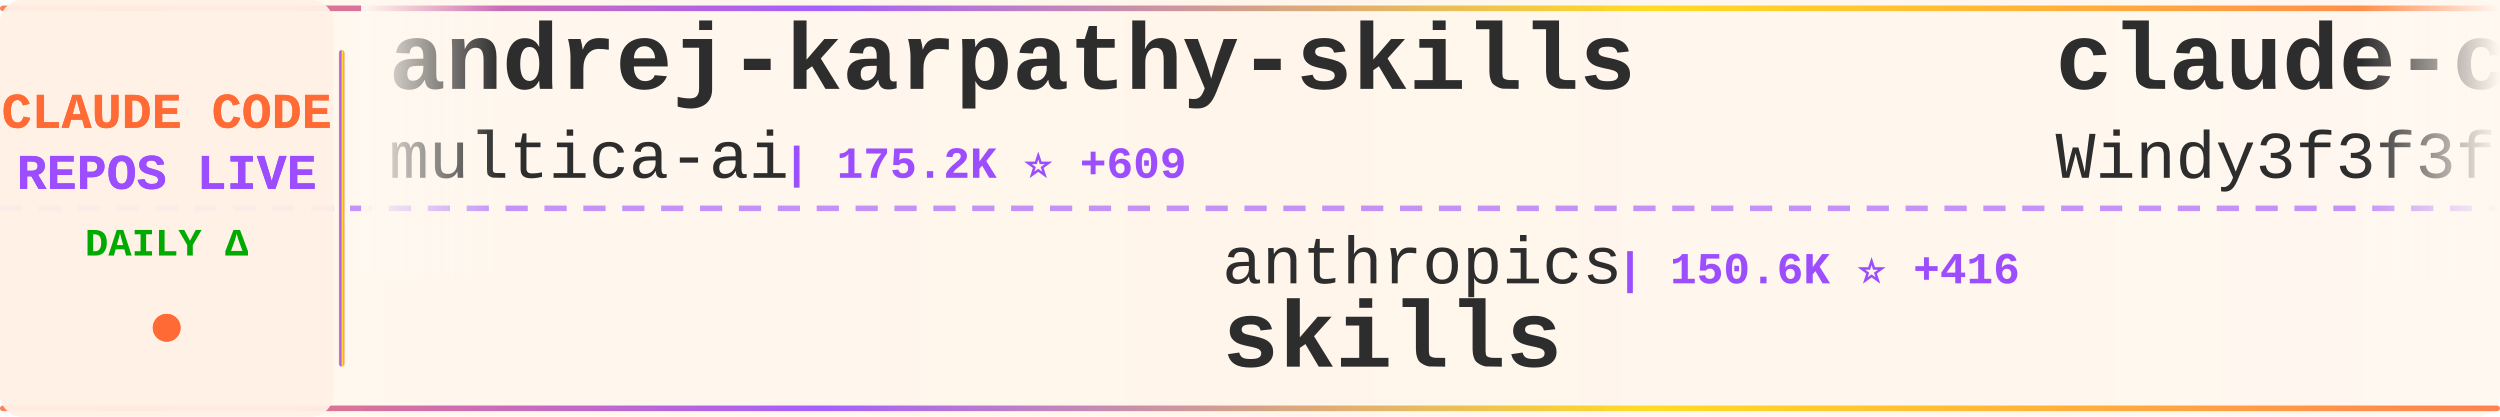
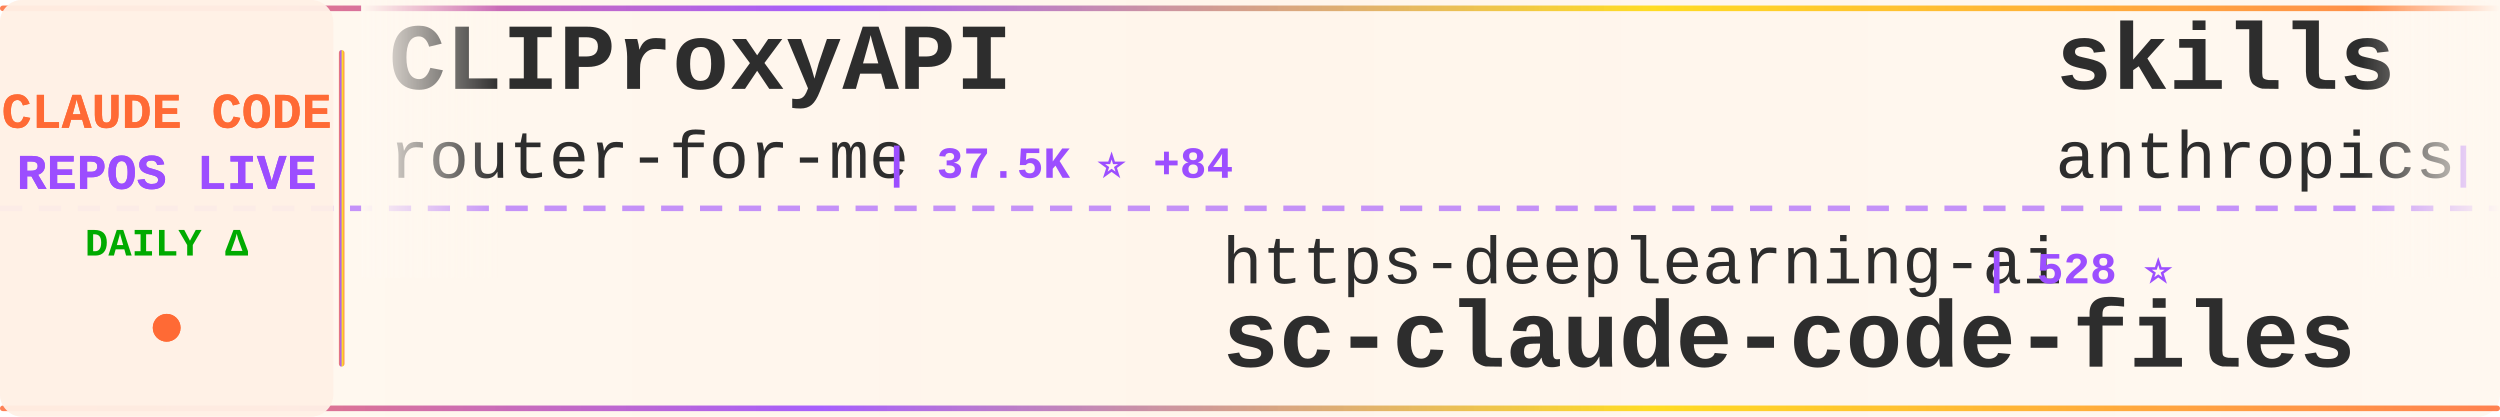
<svg xmlns="http://www.w3.org/2000/svg" width="900" height="150">
  <defs>
    <linearGradient id="tickerBg" x1="0%" y1="0%" x2="100%" y2="0%">
      <stop offset="0%" style="stop-color:#fff8f0;stop-opacity:0.98" />
      <stop offset="50%" style="stop-color:#fff5eb;stop-opacity:1" />
      <stop offset="100%" style="stop-color:#fff8f0;stop-opacity:0.98" />
    </linearGradient>
    <linearGradient id="borderGrad" x1="0%" y1="0%" x2="100%" y2="0%">
      <stop offset="0%" style="stop-color:#FF6B35;stop-opacity:0.85">
        <animate attributeName="stop-opacity" values="0.85;1;0.85" dur="2s" repeatCount="indefinite" />
      </stop>
      <stop offset="33%" style="stop-color:#9C4EFF;stop-opacity:0.9">
        <animate attributeName="stop-opacity" values="0.9;1;0.9" dur="2.2s" repeatCount="indefinite" />
      </stop>
      <stop offset="66%" style="stop-color:#FFD700;stop-opacity:0.85">
        <animate attributeName="stop-opacity" values="0.85;1;0.85" dur="1.8s" repeatCount="indefinite" />
      </stop>
      <stop offset="100%" style="stop-color:#FF6B35;stop-opacity:0.85">
        <animate attributeName="stop-opacity" values="0.85;1;0.85" dur="2s" repeatCount="indefinite" />
      </stop>
    </linearGradient>
    <filter id="textGlow">
      <feGaussianBlur stdDeviation="0.15" result="coloredBlur" />
      <feMerge>
        <feMergeNode in="coloredBlur" />
        <feMergeNode in="SourceGraphic" />
      </feMerge>
    </filter>
    <filter id="metricGlow">
      <feGaussianBlur stdDeviation="0.2" result="coloredBlur" />
      <feMerge>
        <feMergeNode in="coloredBlur" />
        <feMergeNode in="SourceGraphic" />
      </feMerge>
    </filter>
    <linearGradient id="leftFade" x1="0%" y1="0%" x2="100%" y2="0%">
      <stop offset="0%" style="stop-color:#fff8f0;stop-opacity:1" />
      <stop offset="100%" style="stop-color:#fff8f0;stop-opacity:0" />
    </linearGradient>
    <linearGradient id="rightFade" x1="0%" y1="0%" x2="100%" y2="0%">
      <stop offset="0%" style="stop-color:#fff8f0;stop-opacity:0" />
      <stop offset="100%" style="stop-color:#fff8f0;stop-opacity:1" />
    </linearGradient>
  </defs>
  <rect width="900" height="150" fill="url(#tickerBg)" rx="8" />
  <rect x="0" y="2" width="900" height="2" fill="url(#borderGrad)" rx="1" />
  <rect x="0" y="146" width="900" height="2" fill="url(#borderGrad)" rx="1" />
  <line x1="0" y1="75" x2="900" y2="75" stroke="#9C4EFF" stroke-width="2" stroke-dasharray="8 6" opacity="0.6" />
  <rect x="0" y="0" width="120" height="150" fill="#fff0e6" opacity="0.95" rx="8" />
  <text x="60" y="46" font-family="'Courier New', monospace" font-size="18" font-weight="bold" fill="#FF6B35" text-anchor="middle" filter="url(#textGlow)">
    CLAUDE CODE
  </text>
  <text x="60" y="68" font-family="'Courier New', monospace" font-size="18" font-weight="bold" fill="#9C4EFF" text-anchor="middle" filter="url(#textGlow)">
    REPOS LIVE
  </text>
  <text x="60" y="92" font-family="'Courier New', monospace" font-size="14" font-weight="bold" fill="#00aa00" text-anchor="middle">
    DAILY Δ
  </text>
  <circle cx="60" cy="118" r="5" fill="#FF6B35" filter="url(#metricGlow)">
    <animate attributeName="r" values="4;6;4" dur="1.5s" repeatCount="indefinite" />
    <animate attributeName="opacity" values="0.6;1;0.6" dur="1.5s" repeatCount="indefinite" />
  </circle>
  <rect x="122" y="18" width="2" height="114" fill="url(#borderGrad)" rx="1" />
  <clipPath id="tickerClip">
    <rect x="130" y="0" width="770" height="150" />
  </clipPath>
  <g clip-path="url(#tickerClip)">
    <g id="tickerItems">
      <animateTransform attributeName="transform" attributeType="XML" type="translate" from="0 0" to="-3000 0" dur="54s" repeatCount="indefinite" />
      <g transform="translate(0, 0)">
-         <text x="140" y="32" font-family="'Courier New', monospace" font-size="34" font-weight="bold" fill="#2d2d2d">andrej-karpathy-skills</text>
-         <text x="140" y="64" font-family="'Courier New', monospace" font-size="24" font-weight="normal" fill="#2d2d2d" opacity="1.0">multica-ai</text>
-         <text x="282" y="64" font-family="'Courier New', monospace" font-size="16" font-weight="bold" fill="#9C4EFF"> | 175.2K ⭐ +609</text>
+         <text x="140" y="32" font-family="'Courier New', monospace" font-size="34" font-weight="bold" fill="#2d2d2d">CLIProxyAPI</text>
+         <text x="140" y="64" font-family="'Courier New', monospace" font-size="24" font-weight="normal" fill="#2d2d2d" opacity="1.0">router-for-me</text>
+         <text x="318" y="64" font-family="'Courier New', monospace" font-size="16" font-weight="bold" fill="#9C4EFF"> | 37.5K ⭐ +84</text>
      </g>
      <g transform="translate(300, 0)">
-         <text x="140" y="102" font-family="'Courier New', monospace" font-size="24" font-weight="normal" fill="#2d2d2d" opacity="1.0">anthropics</text>
-         <text x="282" y="102" font-family="'Courier New', monospace" font-size="16" font-weight="bold" fill="#9C4EFF"> | 150.6K ⭐ +416</text>
-         <text x="140" y="132" font-family="'Courier New', monospace" font-size="34" font-weight="bold" fill="#2d2d2d">skills</text>
-       </g>
-       <g transform="translate(600, 0)">
-         <text x="140" y="32" font-family="'Courier New', monospace" font-size="34" font-weight="bold" fill="#2d2d2d">claude-code-from-scratch</text>
-         <text x="140" y="64" font-family="'Courier New', monospace" font-size="24" font-weight="normal" fill="#2d2d2d" opacity="1.0">Windy3f3f3f3f</text>
-         <text x="318" y="64" font-family="'Courier New', monospace" font-size="16" font-weight="bold" fill="#9C4EFF"> | 1.4K ⭐ +4</text>
-       </g>
-       <g transform="translate(900, 0)">
-         <text x="140" y="102" font-family="'Courier New', monospace" font-size="24" font-weight="normal" fill="#2d2d2d" opacity="1.0">nicedreamzapp</text>
-         <text x="318" y="102" font-family="'Courier New', monospace" font-size="16" font-weight="bold" fill="#9C4EFF"> | 2.8K ⭐ +2</text>
-         <text x="140" y="132" font-family="'Courier New', monospace" font-size="34" font-weight="bold" fill="#2d2d2d">claude-code-local</text>
-       </g>
-       <g transform="translate(1200, 0)">
-         <text x="140" y="32" font-family="'Courier New', monospace" font-size="34" font-weight="bold" fill="#2d2d2d">claude-skills</text>
-         <text x="140" y="64" font-family="'Courier New', monospace" font-size="24" font-weight="normal" fill="#2d2d2d" opacity="1.0">alirezarezvani</text>
-         <text x="330" y="64" font-family="'Courier New', monospace" font-size="16" font-weight="bold" fill="#9C4EFF"> | 18.0K ⭐ +78</text>
-       </g>
-       <g transform="translate(1500, 0)">
        <text x="140" y="102" font-family="'Courier New', monospace" font-size="24" font-weight="normal" fill="#2d2d2d" opacity="1.0">https-deeplearning-ai</text>
        <text x="414" y="102" font-family="'Courier New', monospace" font-size="16" font-weight="bold" fill="#9C4EFF"> | 528 ⭐</text>
        <text x="140" y="132" font-family="'Courier New', monospace" font-size="34" font-weight="bold" fill="#2d2d2d">sc-claude-code-files</text>
      </g>
+       <g transform="translate(600, 0)">
+         <text x="140" y="32" font-family="'Courier New', monospace" font-size="34" font-weight="bold" fill="#2d2d2d">skills</text>
+         <text x="140" y="64" font-family="'Courier New', monospace" font-size="24" font-weight="normal" fill="#2d2d2d" opacity="1.0">anthropics</text>
+         <text x="282" y="64" font-family="'Courier New', monospace" font-size="16" font-weight="bold" fill="#9C4EFF"> | 150.6K ⭐ +402</text>
+       </g>
+       <g transform="translate(900, 0)">
+         <text x="140" y="102" font-family="'Courier New', monospace" font-size="24" font-weight="normal" fill="#2d2d2d" opacity="1.0">OneRedOak</text>
+         <text x="270" y="102" font-family="'Courier New', monospace" font-size="16" font-weight="bold" fill="#9C4EFF"> | 3.8K ⭐ +1</text>
+         <text x="140" y="132" font-family="'Courier New', monospace" font-size="34" font-weight="bold" fill="#2d2d2d">claude-code-workflows</text>
+       </g>
+       <g transform="translate(1200, 0)">
+         <text x="140" y="32" font-family="'Courier New', monospace" font-size="34" font-weight="bold" fill="#2d2d2d">claude_codex_bridge</text>
+         <text x="140" y="64" font-family="'Courier New', monospace" font-size="24" font-weight="normal" fill="#2d2d2d" opacity="1.0">SeemSeam</text>
+         <text x="258" y="64" font-family="'Courier New', monospace" font-size="16" font-weight="bold" fill="#9C4EFF"> | 3.0K ⭐ +8</text>
+       </g>
+       <g transform="translate(1500, 0)">
+         <text x="140" y="102" font-family="'Courier New', monospace" font-size="24" font-weight="normal" fill="#2d2d2d" opacity="1.0">asgeirtj</text>
+         <text x="258" y="102" font-family="'Courier New', monospace" font-size="16" font-weight="bold" fill="#9C4EFF"> | 42.2K ⭐ +195</text>
+         <text x="140" y="132" font-family="'Courier New', monospace" font-size="34" font-weight="bold" fill="#2d2d2d">system_prompts_leaks</text>
+       </g>
      <g transform="translate(1800, 0)">
-         <text x="140" y="32" font-family="'Courier New', monospace" font-size="34" font-weight="bold" fill="#2d2d2d">claude-code-engineering</text>
-         <text x="140" y="64" font-family="'Courier New', monospace" font-size="24" font-weight="normal" fill="#2d2d2d" opacity="1.0">huangjia2019</text>
-         <text x="306" y="64" font-family="'Courier New', monospace" font-size="16" font-weight="bold" fill="#9C4EFF"> | 832 ⭐ +3</text>
+         <text x="140" y="32" font-family="'Courier New', monospace" font-size="34" font-weight="bold" fill="#2d2d2d">claude-code-security-rev...</text>
+         <text x="140" y="64" font-family="'Courier New', monospace" font-size="24" font-weight="normal" fill="#2d2d2d" opacity="1.0">anthropics</text>
+         <text x="282" y="64" font-family="'Courier New', monospace" font-size="16" font-weight="bold" fill="#9C4EFF"> | 5.2K ⭐ +23</text>
      </g>
      <g transform="translate(2100, 0)">
-         <text x="140" y="102" font-family="'Courier New', monospace" font-size="24" font-weight="normal" fill="#2d2d2d" opacity="1.0">ChrisWiles</text>
-         <text x="282" y="102" font-family="'Courier New', monospace" font-size="16" font-weight="bold" fill="#9C4EFF"> | 6.0K ⭐ +1</text>
-         <text x="140" y="132" font-family="'Courier New', monospace" font-size="34" font-weight="bold" fill="#2d2d2d">claude-code-showcase</text>
+         <text x="140" y="102" font-family="'Courier New', monospace" font-size="24" font-weight="normal" fill="#2d2d2d" opacity="1.0">disler</text>
+         <text x="234" y="102" font-family="'Courier New', monospace" font-size="16" font-weight="bold" fill="#9C4EFF"> | 3.8K ⭐ +5</text>
+         <text x="140" y="132" font-family="'Courier New', monospace" font-size="34" font-weight="bold" fill="#2d2d2d">claude-code-hooks-master...</text>
      </g>
      <g transform="translate(2400, 0)">
-         <text x="140" y="32" font-family="'Courier New', monospace" font-size="34" font-weight="bold" fill="#2d2d2d">claude-code-base-action</text>
-         <text x="140" y="64" font-family="'Courier New', monospace" font-size="24" font-weight="normal" fill="#2d2d2d" opacity="1.0">anthropics</text>
-         <text x="282" y="64" font-family="'Courier New', monospace" font-size="16" font-weight="bold" fill="#9C4EFF"> | 874 ⭐ +3</text>
+         <text x="140" y="32" font-family="'Courier New', monospace" font-size="34" font-weight="bold" fill="#2d2d2d">Claude-Code</text>
+         <text x="140" y="64" font-family="'Courier New', monospace" font-size="24" font-weight="normal" fill="#2d2d2d" opacity="1.0">pengchengneo</text>
+         <text x="306" y="64" font-family="'Courier New', monospace" font-size="16" font-weight="bold" fill="#9C4EFF"> | 1.5K ⭐ +6</text>
      </g>
      <g transform="translate(2700, 0)">
-         <text x="140" y="102" font-family="'Courier New', monospace" font-size="24" font-weight="normal" fill="#2d2d2d" opacity="1.0">liuup</text>
-         <text x="222" y="102" font-family="'Courier New', monospace" font-size="16" font-weight="bold" fill="#9C4EFF"> | 3.1K ⭐ +16</text>
-         <text x="140" y="132" font-family="'Courier New', monospace" font-size="34" font-weight="bold" fill="#2d2d2d">claude-code-analysis</text>
+         <text x="140" y="102" font-family="'Courier New', monospace" font-size="24" font-weight="normal" fill="#2d2d2d" opacity="1.0">ghuntley</text>
+         <text x="258" y="102" font-family="'Courier New', monospace" font-size="16" font-weight="bold" fill="#9C4EFF"> | 983 ⭐</text>
+         <text x="140" y="132" font-family="'Courier New', monospace" font-size="34" font-weight="bold" fill="#2d2d2d">claude-code-source-code-...</text>
      </g>
      <g transform="translate(3000, 0)">
-         <text x="140" y="32" font-family="'Courier New', monospace" font-size="34" font-weight="bold" fill="#2d2d2d">andrej-karpathy-skills</text>
-         <text x="140" y="64" font-family="'Courier New', monospace" font-size="24" font-weight="normal" fill="#2d2d2d" opacity="1.0">multica-ai</text>
-         <text x="282" y="64" font-family="'Courier New', monospace" font-size="16" font-weight="bold" fill="#9C4EFF"> | 175.2K ⭐ +609</text>
+         <text x="140" y="32" font-family="'Courier New', monospace" font-size="34" font-weight="bold" fill="#2d2d2d">CLIProxyAPI</text>
+         <text x="140" y="64" font-family="'Courier New', monospace" font-size="24" font-weight="normal" fill="#2d2d2d" opacity="1.0">router-for-me</text>
+         <text x="318" y="64" font-family="'Courier New', monospace" font-size="16" font-weight="bold" fill="#9C4EFF"> | 37.5K ⭐ +84</text>
      </g>
      <g transform="translate(3300, 0)">
-         <text x="140" y="102" font-family="'Courier New', monospace" font-size="24" font-weight="normal" fill="#2d2d2d" opacity="1.0">anthropics</text>
-         <text x="282" y="102" font-family="'Courier New', monospace" font-size="16" font-weight="bold" fill="#9C4EFF"> | 150.6K ⭐ +416</text>
-         <text x="140" y="132" font-family="'Courier New', monospace" font-size="34" font-weight="bold" fill="#2d2d2d">skills</text>
+         <text x="140" y="102" font-family="'Courier New', monospace" font-size="24" font-weight="normal" fill="#2d2d2d" opacity="1.0">https-deeplearning-ai</text>
+         <text x="414" y="102" font-family="'Courier New', monospace" font-size="16" font-weight="bold" fill="#9C4EFF"> | 528 ⭐</text>
+         <text x="140" y="132" font-family="'Courier New', monospace" font-size="34" font-weight="bold" fill="#2d2d2d">sc-claude-code-files</text>
      </g>
      <g transform="translate(3600, 0)">
-         <text x="140" y="32" font-family="'Courier New', monospace" font-size="34" font-weight="bold" fill="#2d2d2d">claude-code-from-scratch</text>
-         <text x="140" y="64" font-family="'Courier New', monospace" font-size="24" font-weight="normal" fill="#2d2d2d" opacity="1.0">Windy3f3f3f3f</text>
-         <text x="318" y="64" font-family="'Courier New', monospace" font-size="16" font-weight="bold" fill="#9C4EFF"> | 1.4K ⭐ +4</text>
+         <text x="140" y="32" font-family="'Courier New', monospace" font-size="34" font-weight="bold" fill="#2d2d2d">skills</text>
+         <text x="140" y="64" font-family="'Courier New', monospace" font-size="24" font-weight="normal" fill="#2d2d2d" opacity="1.0">anthropics</text>
+         <text x="282" y="64" font-family="'Courier New', monospace" font-size="16" font-weight="bold" fill="#9C4EFF"> | 150.6K ⭐ +402</text>
      </g>
      <g transform="translate(3900, 0)">
-         <text x="140" y="102" font-family="'Courier New', monospace" font-size="24" font-weight="normal" fill="#2d2d2d" opacity="1.0">nicedreamzapp</text>
-         <text x="318" y="102" font-family="'Courier New', monospace" font-size="16" font-weight="bold" fill="#9C4EFF"> | 2.8K ⭐ +2</text>
-         <text x="140" y="132" font-family="'Courier New', monospace" font-size="34" font-weight="bold" fill="#2d2d2d">claude-code-local</text>
+         <text x="140" y="102" font-family="'Courier New', monospace" font-size="24" font-weight="normal" fill="#2d2d2d" opacity="1.0">OneRedOak</text>
+         <text x="270" y="102" font-family="'Courier New', monospace" font-size="16" font-weight="bold" fill="#9C4EFF"> | 3.8K ⭐ +1</text>
+         <text x="140" y="132" font-family="'Courier New', monospace" font-size="34" font-weight="bold" fill="#2d2d2d">claude-code-workflows</text>
      </g>
    </g>
  </g>
  <rect x="130" y="0" width="50" height="100" fill="url(#leftFade)" />
  <rect x="850" y="0" width="50" height="100" fill="url(#rightFade)" />
</svg>
